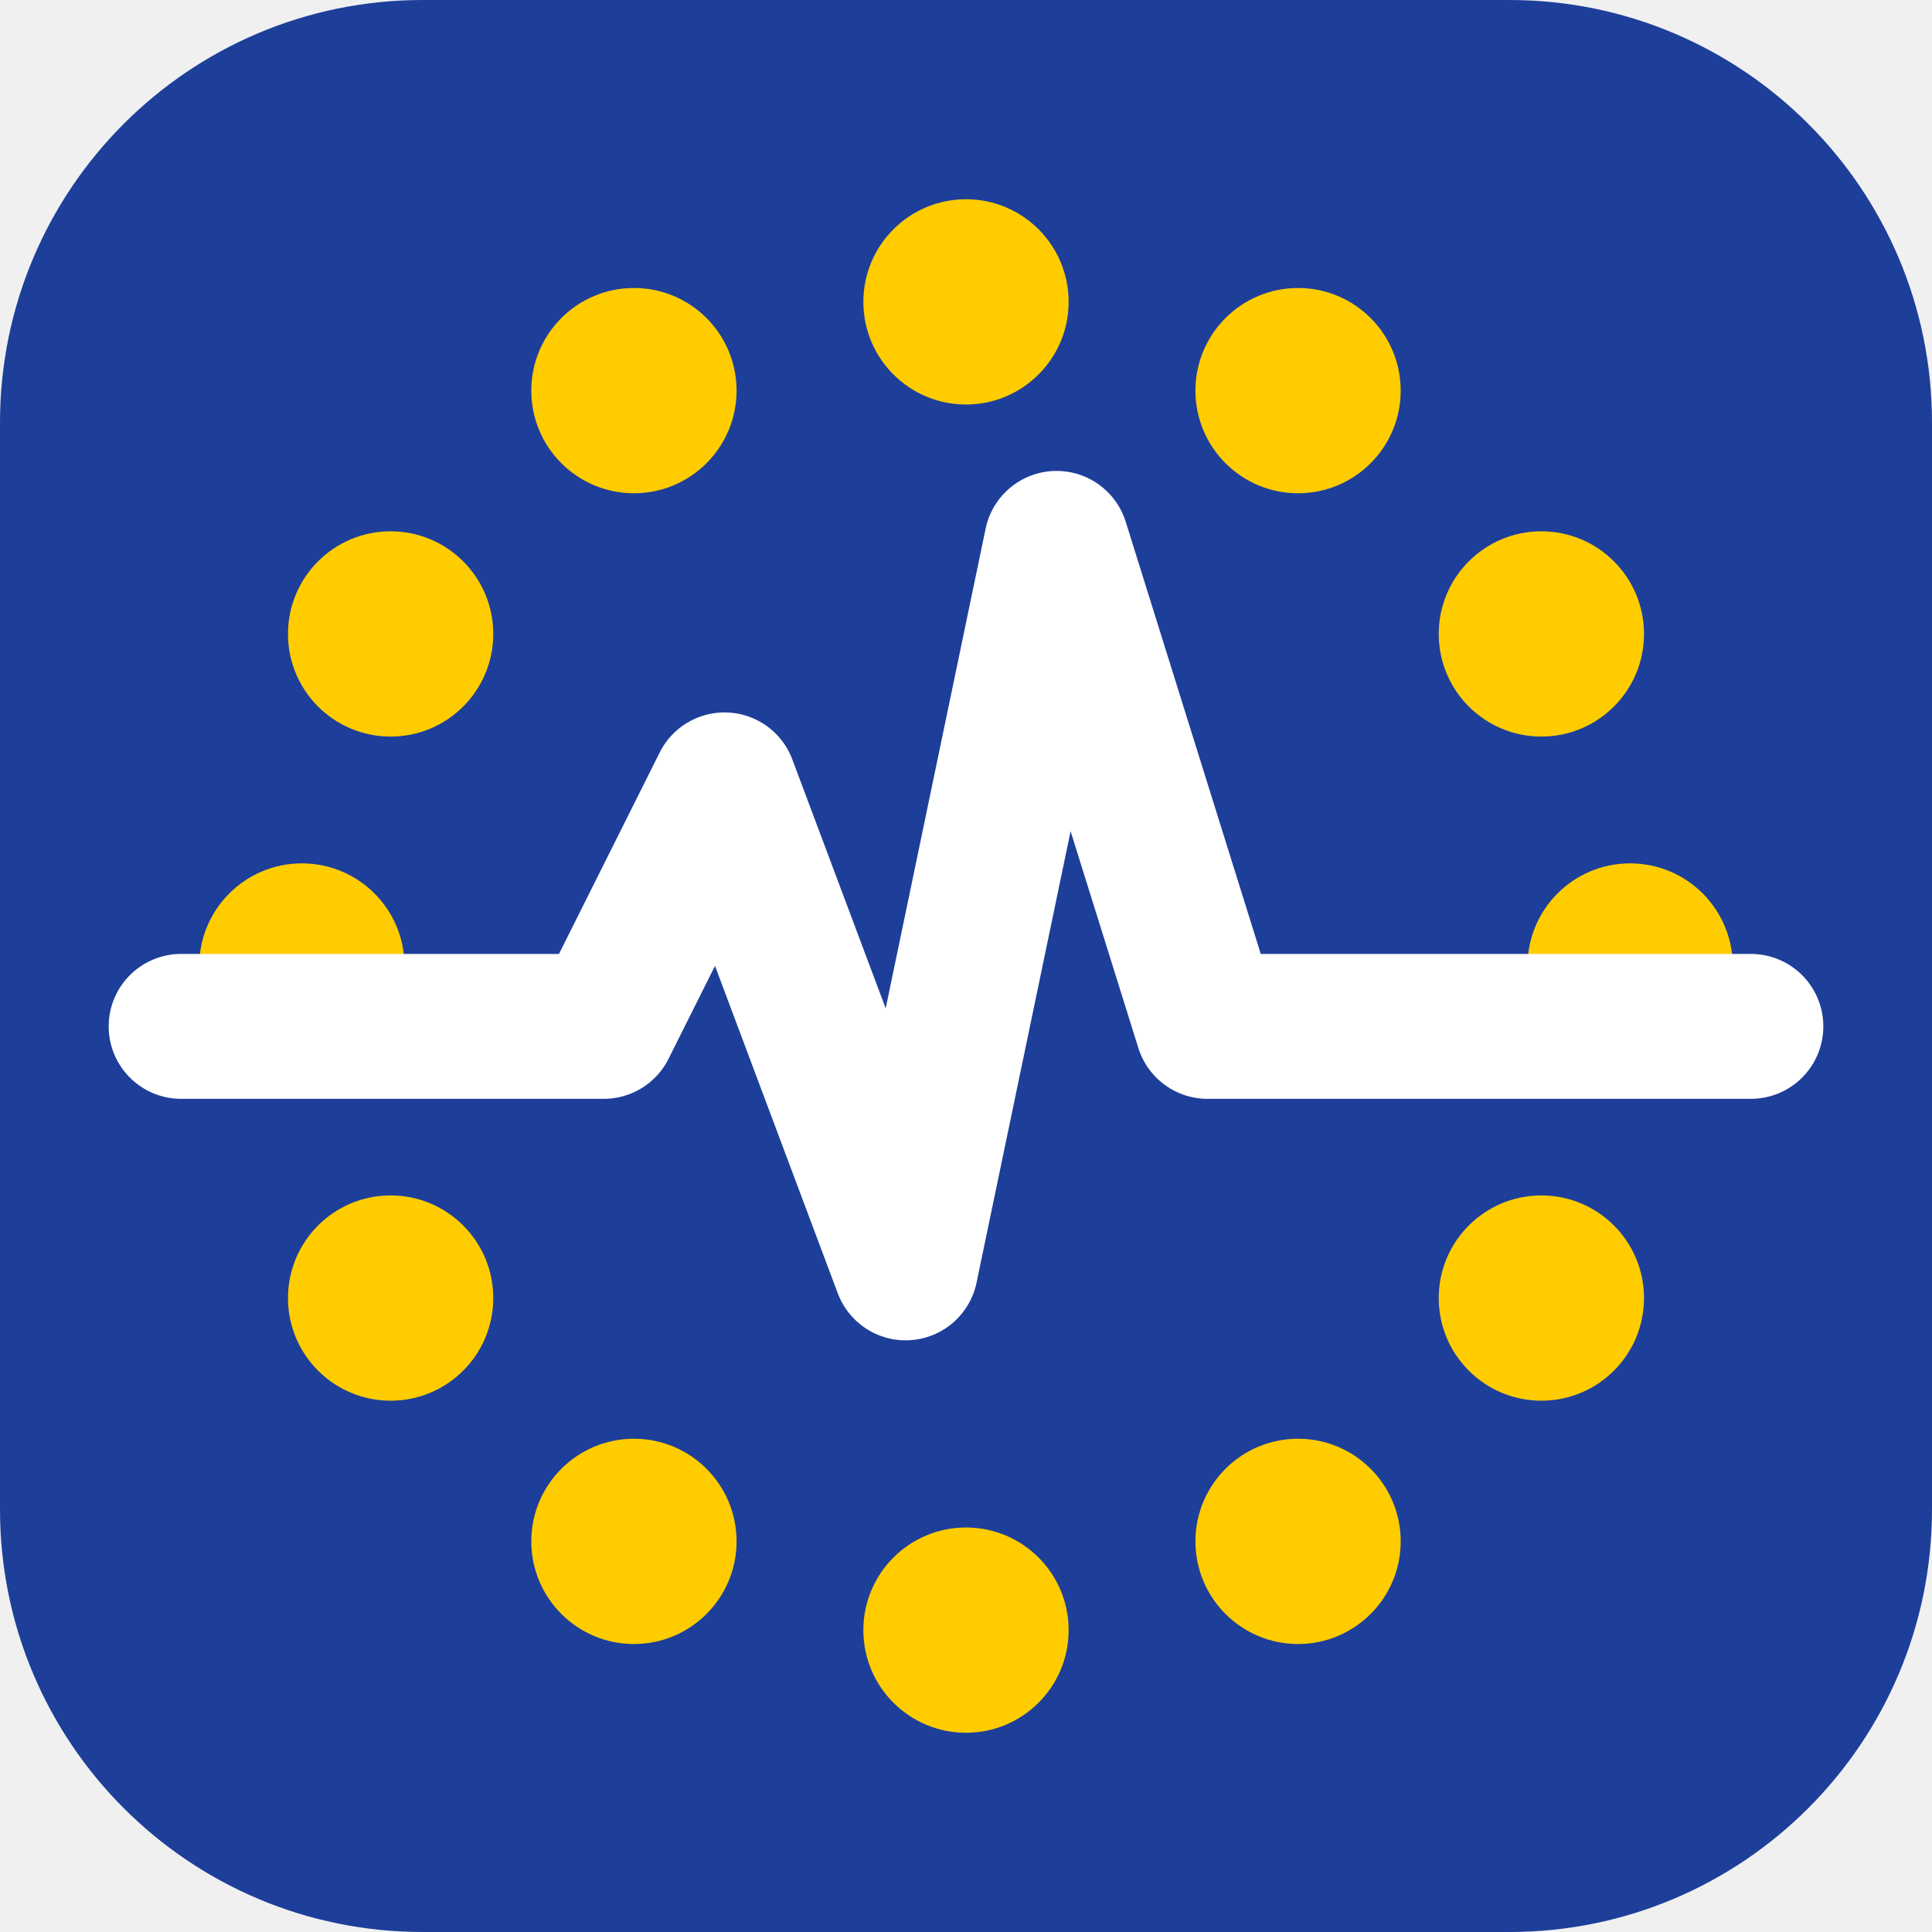
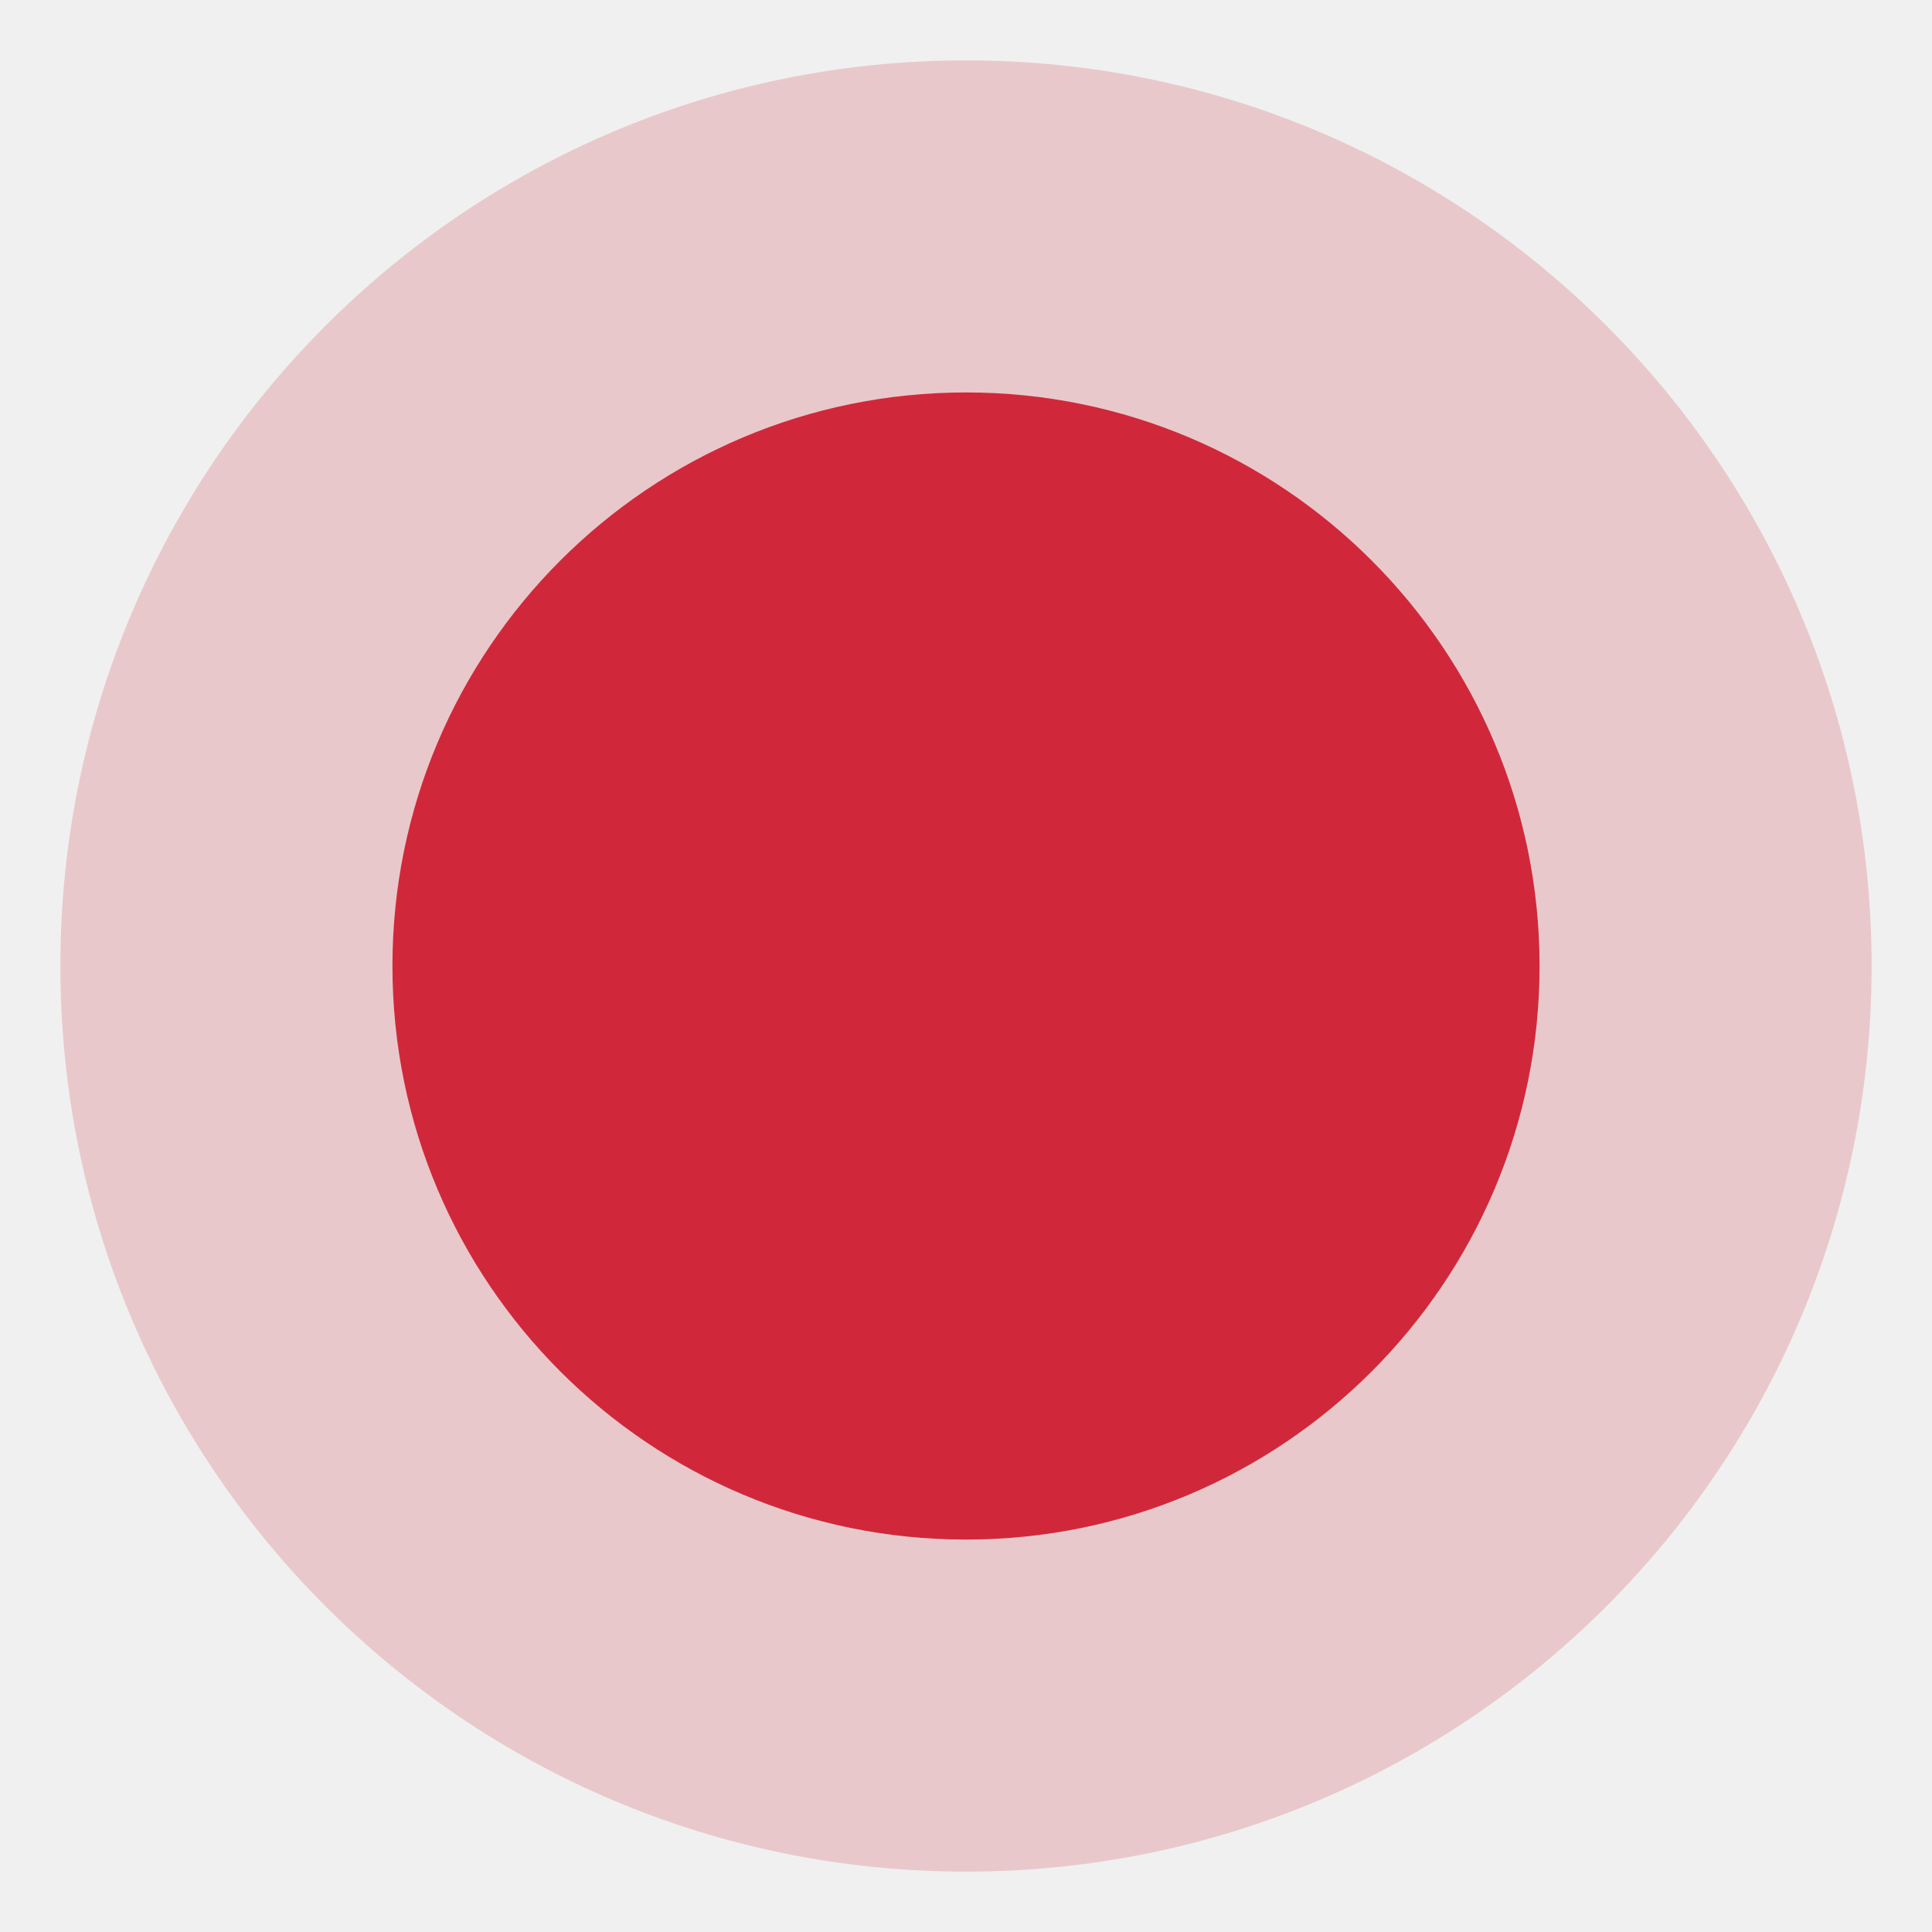
<svg xmlns="http://www.w3.org/2000/svg" viewBox="0 0 32 32">
-   <rect width="32" height="32" rx="7" fill="#1d3f9a" />
-   <g fill="#ffcc00">
-     <circle cx="16.00" cy="5.00" r="1.7" />
-     <circle cx="21.50" cy="6.47" r="1.7" />
-     <circle cx="25.53" cy="10.50" r="1.7" />
-     <circle cx="27.00" cy="16.00" r="1.7" />
-     <circle cx="25.53" cy="21.50" r="1.7" />
-     <circle cx="21.50" cy="25.53" r="1.7" />
-     <circle cx="16.00" cy="27.00" r="1.7" />
-     <circle cx="10.50" cy="25.53" r="1.7" />
-     <circle cx="6.47" cy="21.50" r="1.7" />
-     <circle cx="5.00" cy="16.00" r="1.7" />
-     <circle cx="6.47" cy="10.50" r="1.7" />
-     <circle cx="10.50" cy="6.47" r="1.7" />
-   </g>
-   <path d="M3 17h7l2-4 3 8 2.5-12 2.5 8h9" fill="none" stroke="#fff" stroke-width="2.4" stroke-linejoin="round" stroke-linecap="round" />
+   <style>.d{transform-origin:16px 16px;animation:b 1.1s infinite}@keyframes b{0%,100%{transform:scale(1)}12%{transform:scale(1.45)}24%{transform:scale(.95)}36%{transform:scale(1.2)}}@media (prefers-reduced-motion:reduce){.d{animation:none}}</style>
+   <circle cx="16" cy="16" r="15" fill="#d0283a" fill-opacity=".2" />
+   <circle class="d" cx="16" cy="16" r="9.5" fill="#d0283a" />
</svg>
